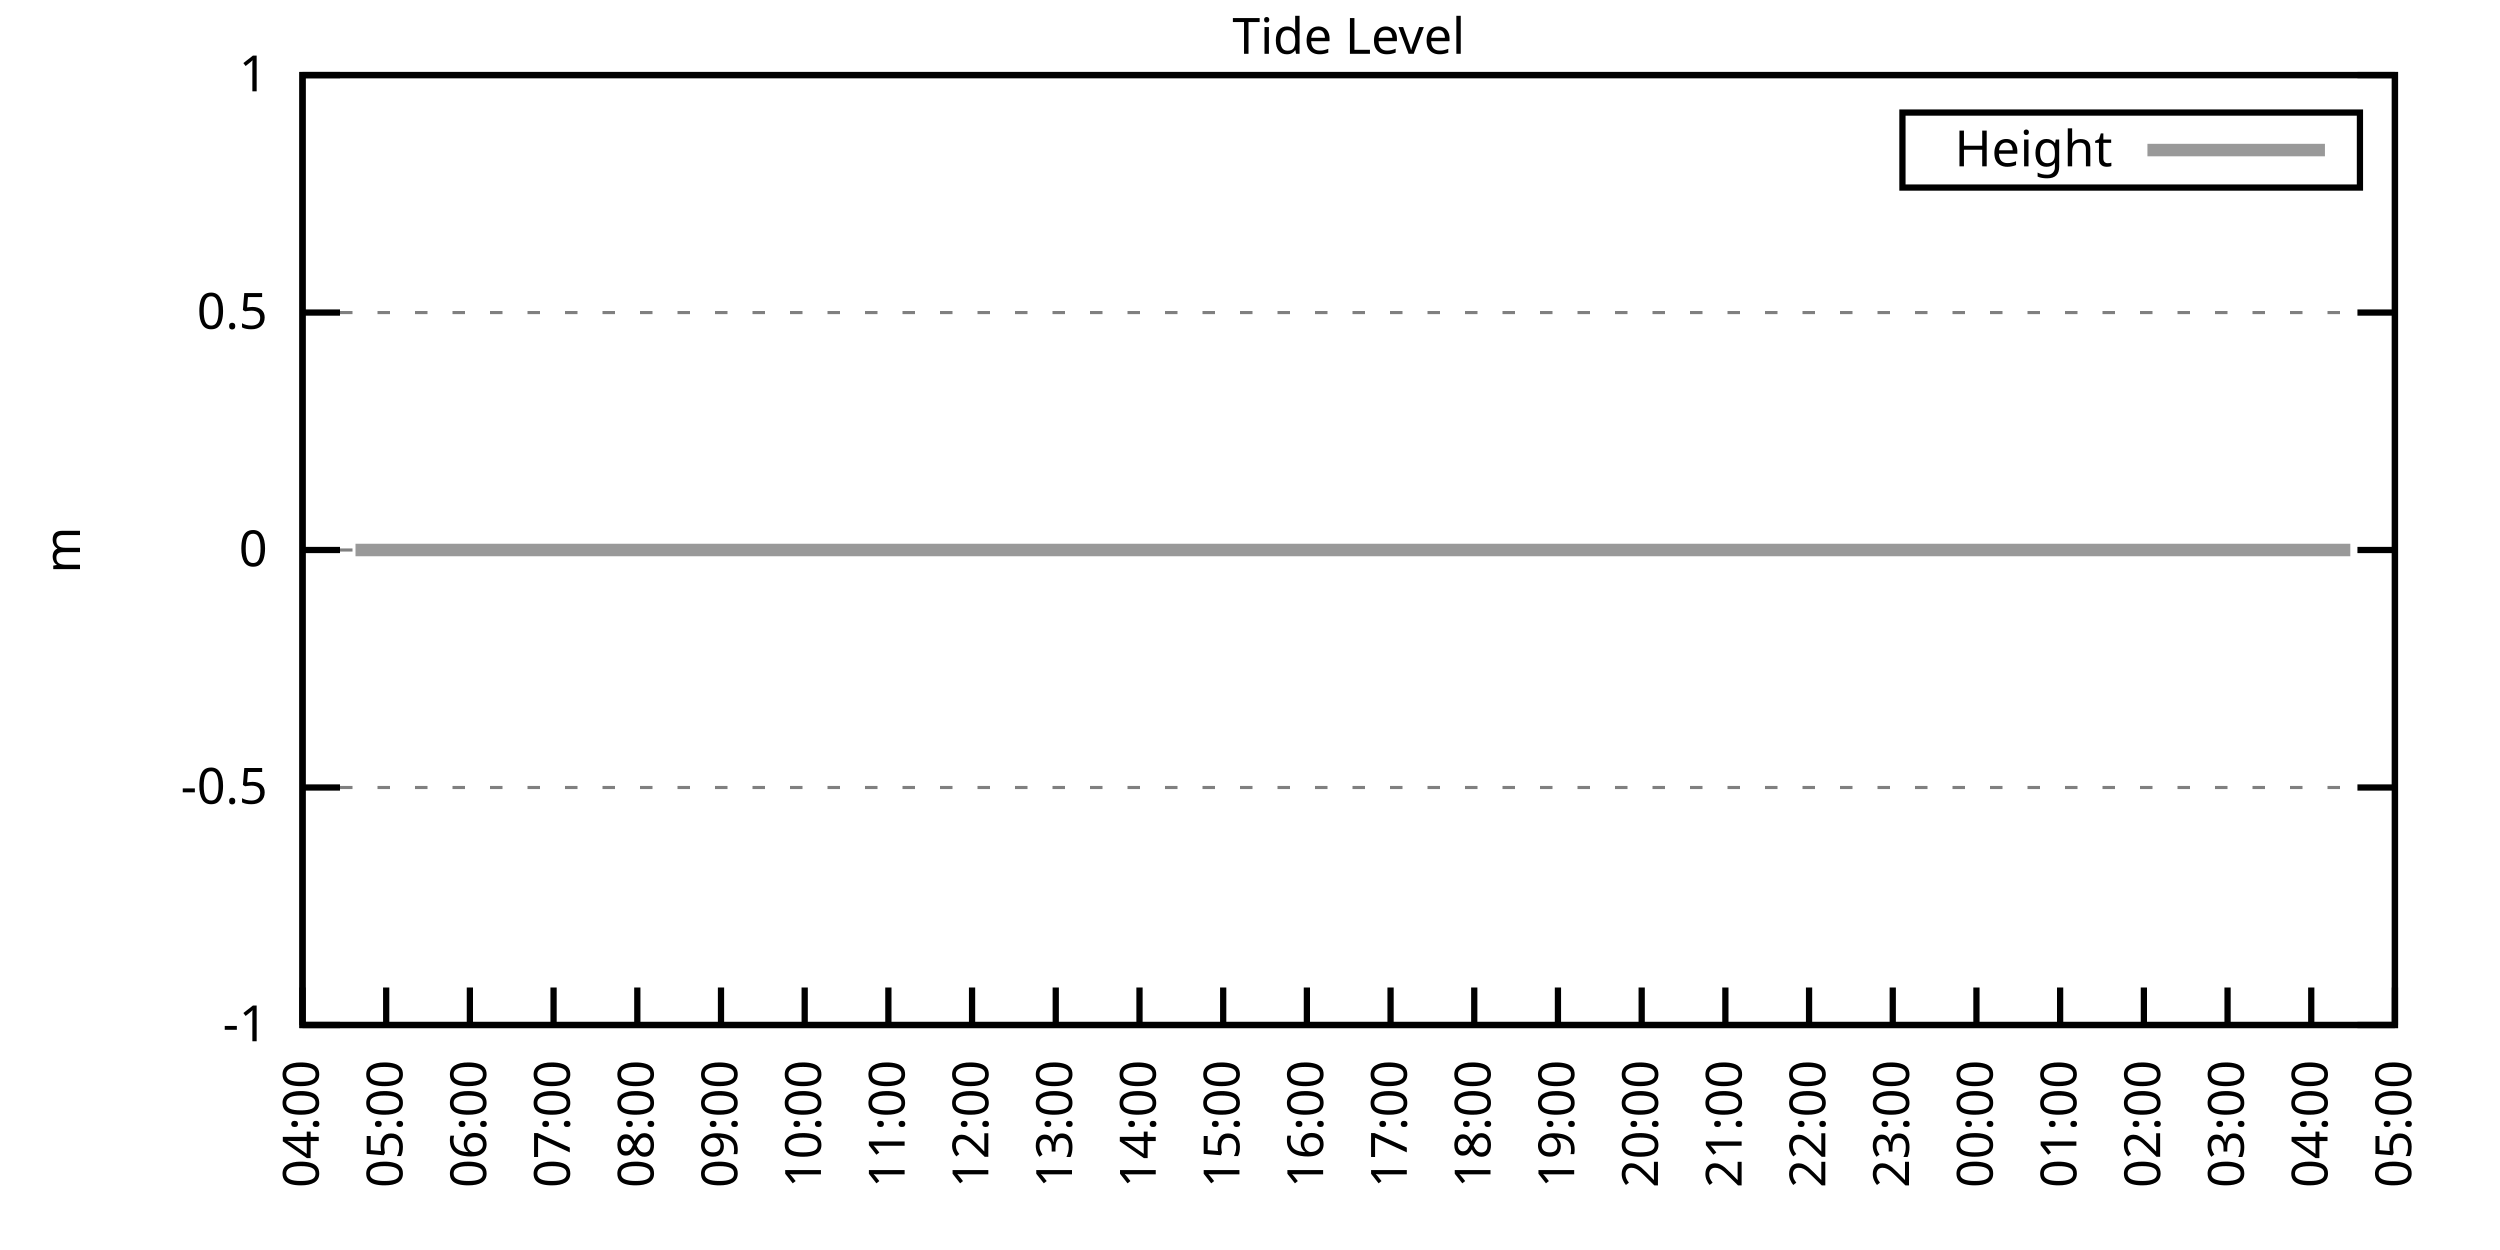
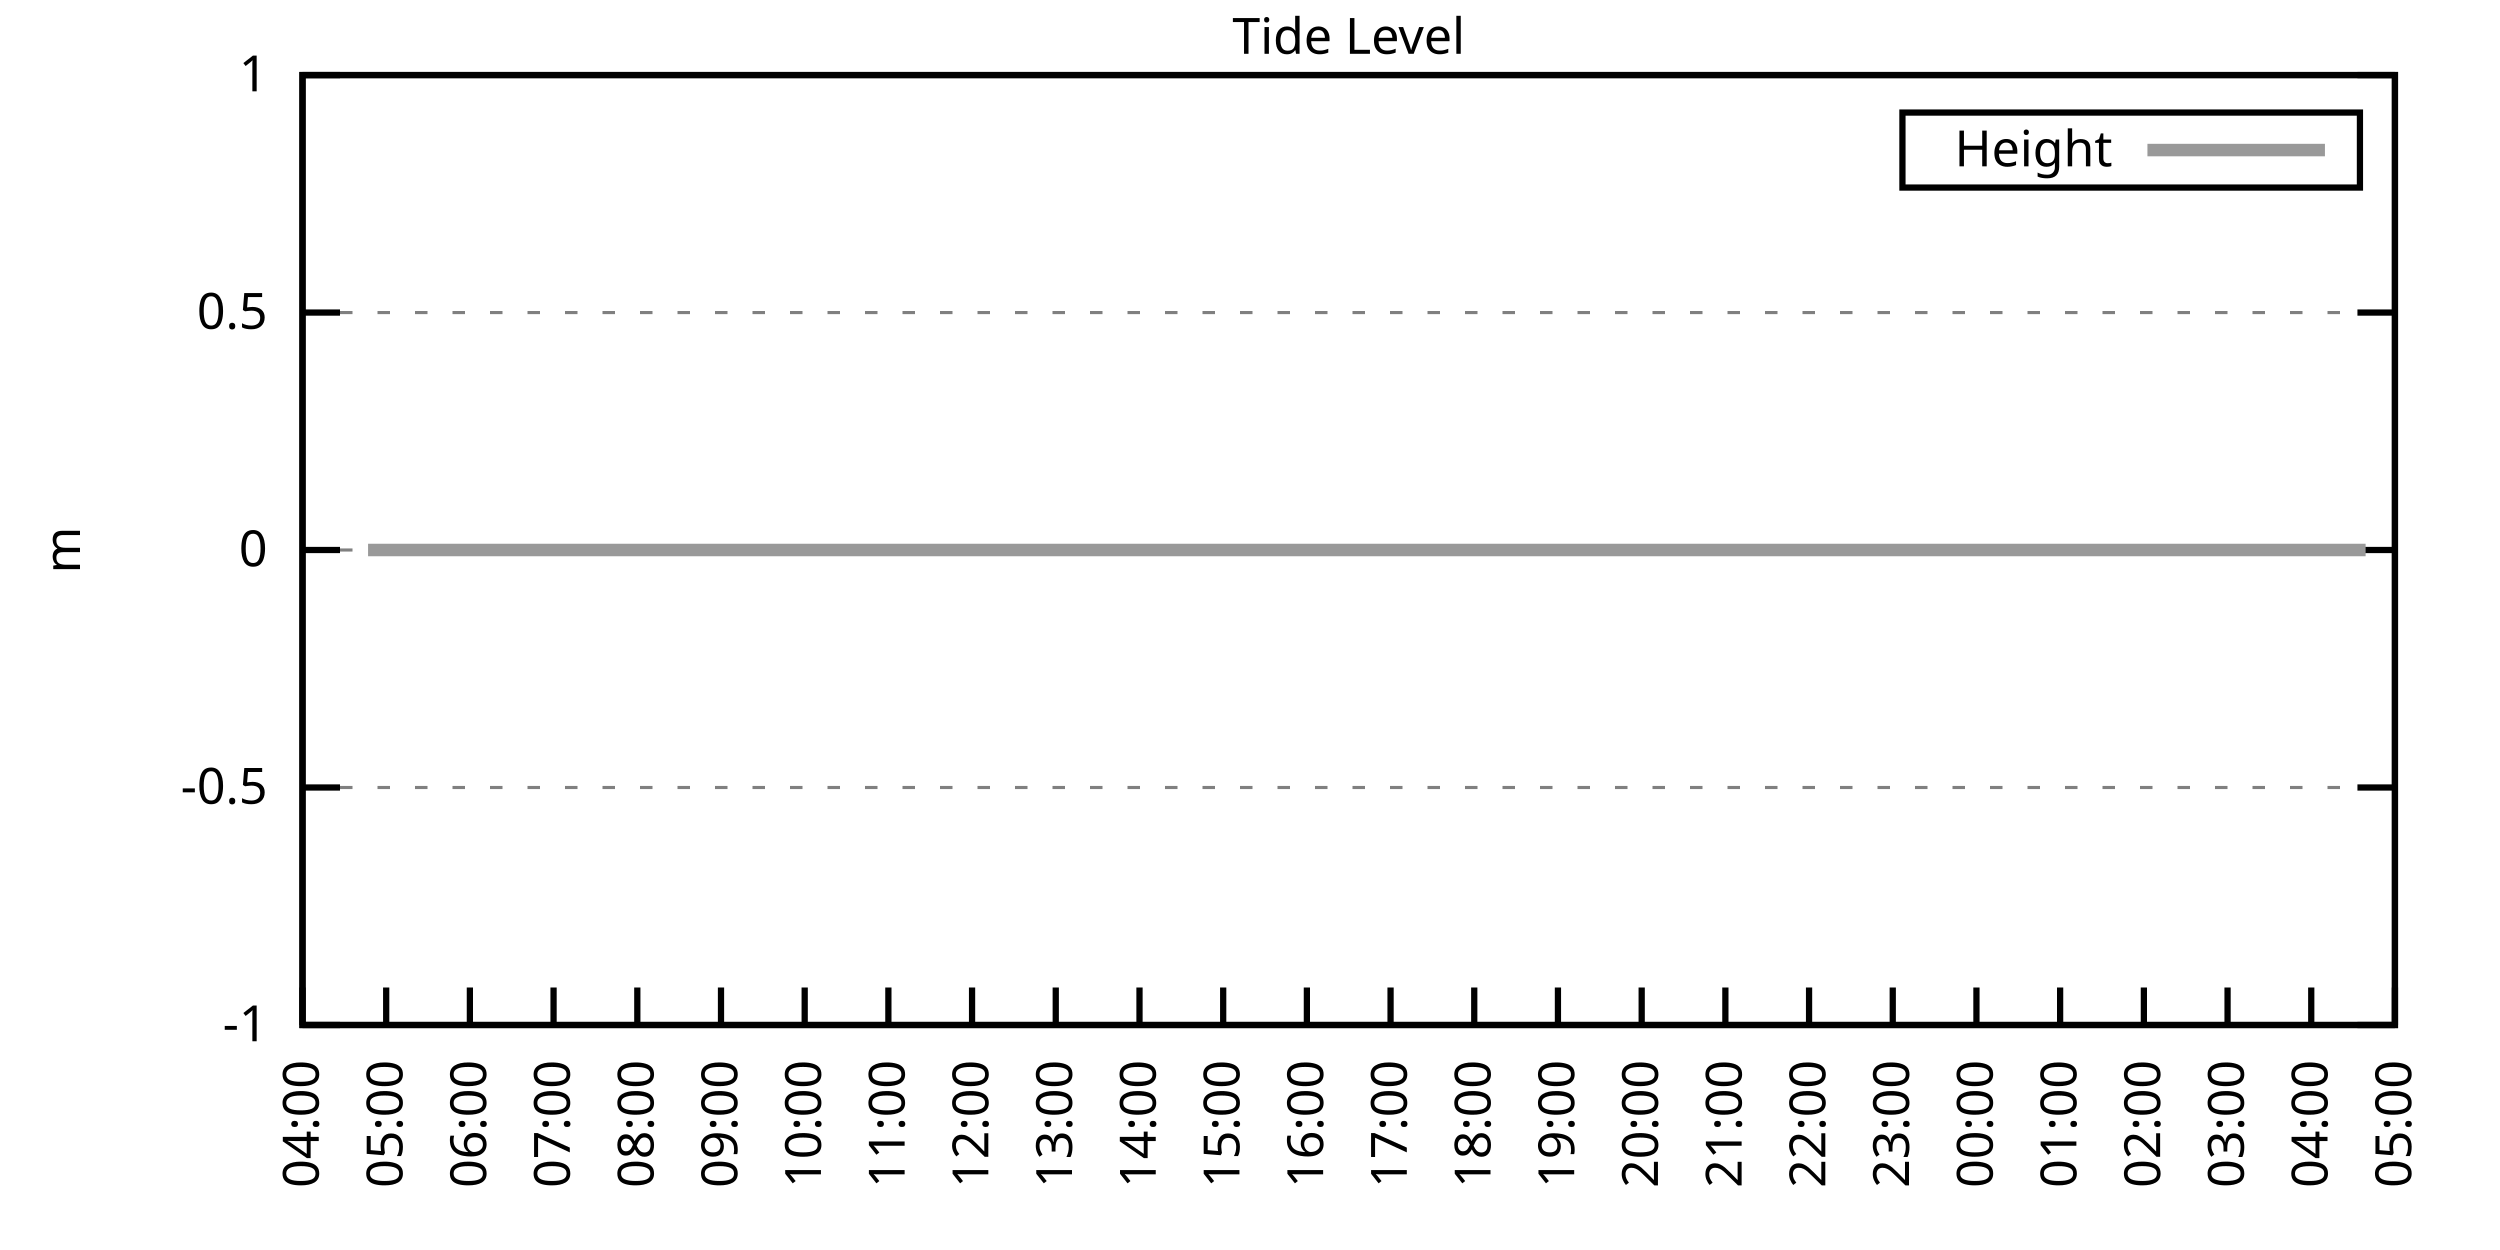
<svg xmlns="http://www.w3.org/2000/svg" xmlns:xlink="http://www.w3.org/1999/xlink" width="400" height="200" viewBox="0 0 400 200">
  <g id="gnuplot_canvas">
    <rect x="0" y="0" width="400" height="200" fill="none" />
    <defs>
      <circle id="gpDot" r="0.5" stroke-width="0.5" stroke="currentColor" />
      <path id="gpPt0" stroke-width="0.333" stroke="currentColor" d="M-1,0 h2 M0,-1 v2" />
      <path id="gpPt1" stroke-width="0.333" stroke="currentColor" d="M-1,-1 L1,1 M1,-1 L-1,1" />
      <path id="gpPt2" stroke-width="0.333" stroke="currentColor" d="M-1,0 L1,0 M0,-1 L0,1 M-1,-1 L1,1 M-1,1 L1,-1" />
      <rect id="gpPt3" stroke-width="0.333" stroke="currentColor" x="-1" y="-1" width="2" height="2" />
      <rect id="gpPt4" stroke-width="0.333" stroke="currentColor" fill="currentColor" x="-1" y="-1" width="2" height="2" />
      <circle id="gpPt5" stroke-width="0.333" stroke="currentColor" cx="0" cy="0" r="1" />
      <use xlink:href="#gpPt5" id="gpPt6" fill="currentColor" stroke="none" />
      <path id="gpPt7" stroke-width="0.333" stroke="currentColor" d="M0,-1.33 L-1.33,0.67 L1.33,0.67 z" />
      <use xlink:href="#gpPt7" id="gpPt8" fill="currentColor" stroke="none" />
      <use xlink:href="#gpPt7" id="gpPt9" stroke="currentColor" transform="rotate(180)" />
      <use xlink:href="#gpPt9" id="gpPt10" fill="currentColor" stroke="none" />
      <use xlink:href="#gpPt3" id="gpPt11" stroke="currentColor" transform="rotate(45)" />
      <use xlink:href="#gpPt11" id="gpPt12" fill="currentColor" stroke="none" />
      <path id="gpPt13" stroke-width="0.333" stroke="currentColor" d="M0,1.330 L1.265,0.411 L0.782,-1.067 L-0.782,-1.076 L-1.265,0.411 z" />
      <use xlink:href="#gpPt13" id="gpPt14" fill="currentColor" stroke="none" />
      <filter id="textbox" filterUnits="objectBoundingBox" x="0" y="0" height="1" width="1">
        <feFlood flood-color="white" flood-opacity="1" result="bgnd" />
        <feComposite in="SourceGraphic" in2="bgnd" operator="atop" />
      </filter>
      <filter id="greybox" filterUnits="objectBoundingBox" x="0" y="0" height="1" width="1">
        <feFlood flood-color="lightgrey" flood-opacity="1" result="grey" />
        <feComposite in="SourceGraphic" in2="grey" operator="atop" />
      </filter>
    </defs>
    <g fill="none" color="white" stroke="currentColor" stroke-width="1.00" stroke-linecap="butt" stroke-linejoin="miter">
</g>
    <g fill="none" color="black" stroke="currentColor" stroke-width="1.00" stroke-linecap="butt" stroke-linejoin="miter">
      <g stroke="none" shape-rendering="crispEdges">
        <polygon fill="rgb(255, 255, 255)" points="48.40,164.00 383.18,164.00 383.18,12.02 48.40,12.02 " />
      </g>
    </g>
    <g fill="none" color="black" stroke="currentColor" stroke-width="1.00" stroke-linecap="butt" stroke-linejoin="miter">
</g>
    <g fill="none" color="black" stroke="black" stroke-width="0.50" stroke-linecap="butt" stroke-linejoin="miter">
</g>
    <g fill="none" color="gray" stroke="currentColor" stroke-width="0.50" stroke-linecap="butt" stroke-linejoin="miter">
      <path stroke="gray" stroke-dasharray="2,4" class="gridline" d="M48.40,164.00 L383.19,164.00  " />
    </g>
    <g fill="none" color="gray" stroke="gray" stroke-width="1.00" stroke-linecap="butt" stroke-linejoin="miter">
</g>
    <g fill="none" color="black" stroke="currentColor" stroke-width="1.00" stroke-linecap="butt" stroke-linejoin="miter">
      <path stroke="black" d="M48.40,164.00 L54.40,164.00 M383.19,164.00 L377.19,164.00  " />
      <g transform="translate(42.80,166.60)" stroke="none" fill="black" font-family="Sans" font-size="8.00" text-anchor="end">
        <text>
          <tspan font-family="Sans">-1</tspan>
        </text>
      </g>
    </g>
    <g fill="none" color="black" stroke="currentColor" stroke-width="1.00" stroke-linecap="butt" stroke-linejoin="miter">
</g>
    <g fill="none" color="black" stroke="black" stroke-width="0.50" stroke-linecap="butt" stroke-linejoin="miter">
</g>
    <g fill="none" color="gray" stroke="currentColor" stroke-width="0.50" stroke-linecap="butt" stroke-linejoin="miter">
      <path stroke="gray" stroke-dasharray="2,4" class="gridline" d="M48.40,126.00 L383.19,126.00  " />
    </g>
    <g fill="none" color="gray" stroke="gray" stroke-width="1.00" stroke-linecap="butt" stroke-linejoin="miter">
</g>
    <g fill="none" color="black" stroke="currentColor" stroke-width="1.00" stroke-linecap="butt" stroke-linejoin="miter">
      <path stroke="black" d="M48.40,126.00 L54.40,126.00 M383.19,126.00 L377.19,126.00  " />
      <g transform="translate(42.80,128.60)" stroke="none" fill="black" font-family="Sans" font-size="8.00" text-anchor="end">
        <text>
          <tspan font-family="Sans">-0.5</tspan>
        </text>
      </g>
    </g>
    <g fill="none" color="black" stroke="currentColor" stroke-width="1.00" stroke-linecap="butt" stroke-linejoin="miter">
</g>
    <g fill="none" color="black" stroke="black" stroke-width="0.50" stroke-linecap="butt" stroke-linejoin="miter">
</g>
    <g fill="none" color="gray" stroke="currentColor" stroke-width="0.50" stroke-linecap="butt" stroke-linejoin="miter">
      <path stroke="gray" stroke-dasharray="2,4" class="gridline" d="M48.40,88.00 L383.19,88.00  " />
    </g>
    <g fill="none" color="gray" stroke="gray" stroke-width="1.00" stroke-linecap="butt" stroke-linejoin="miter">
</g>
    <g fill="none" color="black" stroke="currentColor" stroke-width="1.00" stroke-linecap="butt" stroke-linejoin="miter">
      <path stroke="black" d="M48.40,88.00 L54.40,88.00 M383.19,88.00 L377.19,88.00  " />
      <g transform="translate(42.80,90.60)" stroke="none" fill="black" font-family="Sans" font-size="8.00" text-anchor="end">
        <text>
          <tspan font-family="Sans"> 0</tspan>
        </text>
      </g>
    </g>
    <g fill="none" color="black" stroke="currentColor" stroke-width="1.00" stroke-linecap="butt" stroke-linejoin="miter">
</g>
    <g fill="none" color="black" stroke="black" stroke-width="0.50" stroke-linecap="butt" stroke-linejoin="miter">
</g>
    <g fill="none" color="gray" stroke="currentColor" stroke-width="0.50" stroke-linecap="butt" stroke-linejoin="miter">
      <path stroke="gray" stroke-dasharray="2,4" class="gridline" d="M48.40,50.01 L383.19,50.01  " />
    </g>
    <g fill="none" color="gray" stroke="gray" stroke-width="1.00" stroke-linecap="butt" stroke-linejoin="miter">
</g>
    <g fill="none" color="black" stroke="currentColor" stroke-width="1.00" stroke-linecap="butt" stroke-linejoin="miter">
      <path stroke="black" d="M48.40,50.01 L54.40,50.01 M383.19,50.01 L377.19,50.01  " />
      <g transform="translate(42.80,52.61)" stroke="none" fill="black" font-family="Sans" font-size="8.00" text-anchor="end">
        <text>
          <tspan font-family="Sans"> 0.5</tspan>
        </text>
      </g>
    </g>
    <g fill="none" color="black" stroke="currentColor" stroke-width="1.00" stroke-linecap="butt" stroke-linejoin="miter">
</g>
    <g fill="none" color="black" stroke="black" stroke-width="0.50" stroke-linecap="butt" stroke-linejoin="miter">
</g>
    <g fill="none" color="gray" stroke="currentColor" stroke-width="0.50" stroke-linecap="butt" stroke-linejoin="miter">
      <path stroke="gray" stroke-dasharray="2,4" class="gridline" d="M48.40,12.01 L383.19,12.01  " />
    </g>
    <g fill="none" color="gray" stroke="gray" stroke-width="1.00" stroke-linecap="butt" stroke-linejoin="miter">
</g>
    <g fill="none" color="black" stroke="currentColor" stroke-width="1.00" stroke-linecap="butt" stroke-linejoin="miter">
      <path stroke="black" d="M48.40,12.01 L54.40,12.01 M383.19,12.01 L377.19,12.01  " />
      <g transform="translate(42.80,14.61)" stroke="none" fill="black" font-family="Sans" font-size="8.00" text-anchor="end">
        <text>
          <tspan font-family="Sans"> 1</tspan>
        </text>
      </g>
    </g>
    <g fill="none" color="black" stroke="currentColor" stroke-width="1.00" stroke-linecap="butt" stroke-linejoin="miter">
      <path stroke="black" d="M48.40,164.00 L48.40,158.00  " />
      <g transform="translate(51.00,169.60) rotate(270.00)" stroke="none" fill="black" font-family="Sans" font-size="8.00" text-anchor="end">
        <text>
          <tspan font-family="Sans">04:00</tspan>
        </text>
      </g>
    </g>
    <g fill="none" color="black" stroke="currentColor" stroke-width="1.00" stroke-linecap="butt" stroke-linejoin="miter">
      <path stroke="black" d="M61.79,164.00 L61.79,158.00  " />
      <g transform="translate(64.39,169.60) rotate(270.00)" stroke="none" fill="black" font-family="Sans" font-size="8.00" text-anchor="end">
        <text>
          <tspan font-family="Sans">05:00</tspan>
        </text>
      </g>
    </g>
    <g fill="none" color="black" stroke="currentColor" stroke-width="1.00" stroke-linecap="butt" stroke-linejoin="miter">
      <path stroke="black" d="M75.18,164.00 L75.18,158.00  " />
      <g transform="translate(77.78,169.60) rotate(270.00)" stroke="none" fill="black" font-family="Sans" font-size="8.00" text-anchor="end">
        <text>
          <tspan font-family="Sans">06:00</tspan>
        </text>
      </g>
    </g>
    <g fill="none" color="black" stroke="currentColor" stroke-width="1.00" stroke-linecap="butt" stroke-linejoin="miter">
      <path stroke="black" d="M88.57,164.00 L88.57,158.00  " />
      <g transform="translate(91.17,169.60) rotate(270.00)" stroke="none" fill="black" font-family="Sans" font-size="8.00" text-anchor="end">
        <text>
          <tspan font-family="Sans">07:00</tspan>
        </text>
      </g>
    </g>
    <g fill="none" color="black" stroke="currentColor" stroke-width="1.00" stroke-linecap="butt" stroke-linejoin="miter">
      <path stroke="black" d="M101.97,164.00 L101.97,158.00  " />
      <g transform="translate(104.57,169.60) rotate(270.00)" stroke="none" fill="black" font-family="Sans" font-size="8.00" text-anchor="end">
        <text>
          <tspan font-family="Sans">08:00</tspan>
        </text>
      </g>
    </g>
    <g fill="none" color="black" stroke="currentColor" stroke-width="1.00" stroke-linecap="butt" stroke-linejoin="miter">
      <path stroke="black" d="M115.36,164.00 L115.36,158.00  " />
      <g transform="translate(117.96,169.60) rotate(270.00)" stroke="none" fill="black" font-family="Sans" font-size="8.00" text-anchor="end">
        <text>
          <tspan font-family="Sans">09:00</tspan>
        </text>
      </g>
    </g>
    <g fill="none" color="black" stroke="currentColor" stroke-width="1.00" stroke-linecap="butt" stroke-linejoin="miter">
      <path stroke="black" d="M128.75,164.00 L128.75,158.00  " />
      <g transform="translate(131.35,169.60) rotate(270.00)" stroke="none" fill="black" font-family="Sans" font-size="8.00" text-anchor="end">
        <text>
          <tspan font-family="Sans">10:00</tspan>
        </text>
      </g>
    </g>
    <g fill="none" color="black" stroke="currentColor" stroke-width="1.00" stroke-linecap="butt" stroke-linejoin="miter">
      <path stroke="black" d="M142.14,164.00 L142.14,158.00  " />
      <g transform="translate(144.74,169.60) rotate(270.00)" stroke="none" fill="black" font-family="Sans" font-size="8.00" text-anchor="end">
        <text>
          <tspan font-family="Sans">11:00</tspan>
        </text>
      </g>
    </g>
    <g fill="none" color="black" stroke="currentColor" stroke-width="1.00" stroke-linecap="butt" stroke-linejoin="miter">
      <path stroke="black" d="M155.53,164.00 L155.53,158.00  " />
      <g transform="translate(158.13,169.60) rotate(270.00)" stroke="none" fill="black" font-family="Sans" font-size="8.00" text-anchor="end">
        <text>
          <tspan font-family="Sans">12:00</tspan>
        </text>
      </g>
    </g>
    <g fill="none" color="black" stroke="currentColor" stroke-width="1.00" stroke-linecap="butt" stroke-linejoin="miter">
      <path stroke="black" d="M168.92,164.00 L168.92,158.00  " />
      <g transform="translate(171.52,169.60) rotate(270.00)" stroke="none" fill="black" font-family="Sans" font-size="8.00" text-anchor="end">
        <text>
          <tspan font-family="Sans">13:00</tspan>
        </text>
      </g>
    </g>
    <g fill="none" color="black" stroke="currentColor" stroke-width="1.00" stroke-linecap="butt" stroke-linejoin="miter">
      <path stroke="black" d="M182.32,164.00 L182.32,158.00  " />
      <g transform="translate(184.92,169.60) rotate(270.00)" stroke="none" fill="black" font-family="Sans" font-size="8.00" text-anchor="end">
        <text>
          <tspan font-family="Sans">14:00</tspan>
        </text>
      </g>
    </g>
    <g fill="none" color="black" stroke="currentColor" stroke-width="1.00" stroke-linecap="butt" stroke-linejoin="miter">
      <path stroke="black" d="M195.71,164.00 L195.71,158.00  " />
      <g transform="translate(198.31,169.60) rotate(270.00)" stroke="none" fill="black" font-family="Sans" font-size="8.00" text-anchor="end">
        <text>
          <tspan font-family="Sans">15:00</tspan>
        </text>
      </g>
    </g>
    <g fill="none" color="black" stroke="currentColor" stroke-width="1.00" stroke-linecap="butt" stroke-linejoin="miter">
      <path stroke="black" d="M209.10,164.00 L209.10,158.00  " />
      <g transform="translate(211.70,169.60) rotate(270.00)" stroke="none" fill="black" font-family="Sans" font-size="8.00" text-anchor="end">
        <text>
          <tspan font-family="Sans">16:00</tspan>
        </text>
      </g>
    </g>
    <g fill="none" color="black" stroke="currentColor" stroke-width="1.00" stroke-linecap="butt" stroke-linejoin="miter">
      <path stroke="black" d="M222.49,164.00 L222.49,158.00  " />
      <g transform="translate(225.09,169.60) rotate(270.00)" stroke="none" fill="black" font-family="Sans" font-size="8.00" text-anchor="end">
        <text>
          <tspan font-family="Sans">17:00</tspan>
        </text>
      </g>
    </g>
    <g fill="none" color="black" stroke="currentColor" stroke-width="1.00" stroke-linecap="butt" stroke-linejoin="miter">
      <path stroke="black" d="M235.88,164.00 L235.88,158.00  " />
      <g transform="translate(238.48,169.60) rotate(270.00)" stroke="none" fill="black" font-family="Sans" font-size="8.00" text-anchor="end">
        <text>
          <tspan font-family="Sans">18:00</tspan>
        </text>
      </g>
    </g>
    <g fill="none" color="black" stroke="currentColor" stroke-width="1.00" stroke-linecap="butt" stroke-linejoin="miter">
      <path stroke="black" d="M249.27,164.00 L249.27,158.00  " />
      <g transform="translate(251.87,169.60) rotate(270.00)" stroke="none" fill="black" font-family="Sans" font-size="8.00" text-anchor="end">
        <text>
          <tspan font-family="Sans">19:00</tspan>
        </text>
      </g>
    </g>
    <g fill="none" color="black" stroke="currentColor" stroke-width="1.00" stroke-linecap="butt" stroke-linejoin="miter">
      <path stroke="black" d="M262.67,164.00 L262.67,158.00  " />
      <g transform="translate(265.27,169.60) rotate(270.00)" stroke="none" fill="black" font-family="Sans" font-size="8.00" text-anchor="end">
        <text>
          <tspan font-family="Sans">20:00</tspan>
        </text>
      </g>
    </g>
    <g fill="none" color="black" stroke="currentColor" stroke-width="1.00" stroke-linecap="butt" stroke-linejoin="miter">
      <path stroke="black" d="M276.06,164.00 L276.06,158.00  " />
      <g transform="translate(278.66,169.60) rotate(270.00)" stroke="none" fill="black" font-family="Sans" font-size="8.00" text-anchor="end">
        <text>
          <tspan font-family="Sans">21:00</tspan>
        </text>
      </g>
    </g>
    <g fill="none" color="black" stroke="currentColor" stroke-width="1.00" stroke-linecap="butt" stroke-linejoin="miter">
      <path stroke="black" d="M289.45,164.00 L289.45,158.00  " />
      <g transform="translate(292.05,169.60) rotate(270.00)" stroke="none" fill="black" font-family="Sans" font-size="8.00" text-anchor="end">
        <text>
          <tspan font-family="Sans">22:00</tspan>
        </text>
      </g>
    </g>
    <g fill="none" color="black" stroke="currentColor" stroke-width="1.00" stroke-linecap="butt" stroke-linejoin="miter">
      <path stroke="black" d="M302.84,164.00 L302.84,158.00  " />
      <g transform="translate(305.44,169.60) rotate(270.00)" stroke="none" fill="black" font-family="Sans" font-size="8.00" text-anchor="end">
        <text>
          <tspan font-family="Sans">23:00</tspan>
        </text>
      </g>
    </g>
    <g fill="none" color="black" stroke="currentColor" stroke-width="1.00" stroke-linecap="butt" stroke-linejoin="miter">
      <path stroke="black" d="M316.23,164.00 L316.23,158.00  " />
      <g transform="translate(318.83,169.60) rotate(270.00)" stroke="none" fill="black" font-family="Sans" font-size="8.00" text-anchor="end">
        <text>
          <tspan font-family="Sans">00:00</tspan>
        </text>
      </g>
    </g>
    <g fill="none" color="black" stroke="currentColor" stroke-width="1.00" stroke-linecap="butt" stroke-linejoin="miter">
      <path stroke="black" d="M329.62,164.00 L329.62,158.00  " />
      <g transform="translate(332.22,169.60) rotate(270.00)" stroke="none" fill="black" font-family="Sans" font-size="8.00" text-anchor="end">
        <text>
          <tspan font-family="Sans">01:00</tspan>
        </text>
      </g>
    </g>
    <g fill="none" color="black" stroke="currentColor" stroke-width="1.00" stroke-linecap="butt" stroke-linejoin="miter">
      <path stroke="black" d="M343.02,164.00 L343.02,158.00  " />
      <g transform="translate(345.62,169.60) rotate(270.00)" stroke="none" fill="black" font-family="Sans" font-size="8.00" text-anchor="end">
        <text>
          <tspan font-family="Sans">02:00</tspan>
        </text>
      </g>
    </g>
    <g fill="none" color="black" stroke="currentColor" stroke-width="1.00" stroke-linecap="butt" stroke-linejoin="miter">
      <path stroke="black" d="M356.41,164.00 L356.41,158.00  " />
      <g transform="translate(359.01,169.60) rotate(270.00)" stroke="none" fill="black" font-family="Sans" font-size="8.00" text-anchor="end">
        <text>
          <tspan font-family="Sans">03:00</tspan>
        </text>
      </g>
    </g>
    <g fill="none" color="black" stroke="currentColor" stroke-width="1.00" stroke-linecap="butt" stroke-linejoin="miter">
      <path stroke="black" d="M369.80,164.00 L369.80,158.00  " />
      <g transform="translate(372.40,169.60) rotate(270.00)" stroke="none" fill="black" font-family="Sans" font-size="8.00" text-anchor="end">
        <text>
          <tspan font-family="Sans">04:00</tspan>
        </text>
      </g>
    </g>
    <g fill="none" color="black" stroke="currentColor" stroke-width="1.00" stroke-linecap="butt" stroke-linejoin="miter">
      <path stroke="black" d="M383.19,164.00 L383.19,158.00  " />
      <g transform="translate(385.79,169.60) rotate(270.00)" stroke="none" fill="black" font-family="Sans" font-size="8.00" text-anchor="end">
        <text>
          <tspan font-family="Sans">05:00</tspan>
        </text>
      </g>
    </g>
    <g fill="none" color="black" stroke="currentColor" stroke-width="1.00" stroke-linecap="butt" stroke-linejoin="miter">
</g>
    <g fill="none" color="black" stroke="currentColor" stroke-width="1.00" stroke-linecap="butt" stroke-linejoin="miter">
      <path stroke="black" d="M48.40,12.01 L48.40,164.00 L383.19,164.00 L383.19,12.01 L48.40,12.01 Z  " />
    </g>
    <g fill="none" color="black" stroke="currentColor" stroke-width="1.00" stroke-linecap="butt" stroke-linejoin="miter">
</g>
    <g fill="none" color="black" stroke="currentColor" stroke-width="1.00" stroke-linecap="butt" stroke-linejoin="miter">
      <path stroke="black" d="M304.39,30.01 L304.39,18.01 L377.59,18.01 L377.59,30.01 L304.39,30.01 Z  " />
    </g>
    <g id="Tide_level_plot_1">
      <g fill="none" color="white" stroke="black" stroke-width="2.00" stroke-linecap="butt" stroke-linejoin="miter">
</g>
      <g fill="none" color="black" stroke="currentColor" stroke-width="2.00" stroke-linecap="butt" stroke-linejoin="miter">
        <g transform="translate(337.99,26.61)" stroke="none" fill="black" font-family="Sans" font-size="8.00" text-anchor="end">
          <text>
            <tspan font-family="Sans">Height</tspan>
          </text>
        </g>
      </g>
      <g fill="none" color="black" stroke="currentColor" stroke-width="2.00" stroke-linecap="butt" stroke-linejoin="miter">
-         <path stroke="rgb(153, 153, 153)" d="M343.59,24.01 L371.99,24.01 M56.88,88.00 L58.89,88.00 L61.35,88.00 L63.80,88.00 L65.59,88.00 L68.04,88.00   L70.27,88.00 L72.50,88.00 L74.74,88.00 L77.19,88.00 L79.20,88.00 L81.43,88.00 L83.89,88.00 L86.12,88.00   L87.91,88.00 L90.36,88.00 L92.59,88.00 L94.82,88.00 L97.28,88.00 L99.29,88.00 L101.30,88.00 L103.75,88.00   L106.21,88.00 L108.22,88.00 L110.67,88.00 L112.90,88.00 L115.13,88.00 L117.14,88.00 L119.38,88.00 L121.61,88.00   L123.84,88.00 L126.07,88.00 L128.30,88.00 L130.31,88.00 L132.77,88.00 L135.00,88.00 L137.01,88.00 L139.69,88.00   L141.92,88.00 L143.93,88.00 L146.16,88.00 L148.39,88.00 L150.85,88.00 L153.08,88.00 L155.31,88.00 L157.54,88.00   L159.33,88.00 L161.78,88.00 L164.24,88.00 L166.47,88.00 L168.48,88.00 L170.71,88.00 L173.17,88.00 L175.40,88.00   L177.18,88.00 L179.64,88.00 L181.87,88.00 L184.32,88.00 L186.56,88.00 L188.57,88.00 L191.02,88.00 L193.03,88.00   L195.26,88.00 L197.72,88.00 L199.95,88.00 L201.96,88.00 L204.19,88.00 L206.42,88.00 L208.43,88.00 L210.88,88.00   L213.12,88.00 L215.35,88.00 L217.58,88.00 L219.81,88.00 L222.04,88.00 L224.05,88.00 L226.73,88.00 L228.74,88.00   L231.20,88.00 L232.98,88.00 L235.44,88.00 L237.67,88.00 L239.90,88.00 L242.13,88.00 L244.36,88.00 L246.60,88.00   L248.83,88.00 L251.06,88.00 L253.51,88.00 L255.52,88.00 L257.98,88.00 L259.99,88.00 L262.44,88.00 L264.67,88.00   L266.68,88.00 L268.92,88.00 L271.37,88.00 L273.38,88.00 L275.61,88.00 L278.07,88.00 L280.07,88.00 L282.53,88.00   L284.76,88.00 L286.77,88.00 L288.78,88.00 L291.23,88.00 L293.24,88.00 L295.70,88.00 L297.93,88.00 L300.39,88.00   L302.39,88.00 L304.63,88.00 L306.63,88.00 L309.09,88.00 L311.54,88.00 L313.33,88.00 L315.79,88.00 L318.02,88.00   L320.47,88.00 L322.70,88.00 L324.94,88.00 L327.17,88.00 L329.40,88.00 L331.63,88.00 L333.86,88.00 L335.87,88.00   L338.33,88.00 L339.89,88.00 L342.57,88.00 L344.80,88.00 L347.03,88.00 L349.26,88.00 L351.27,88.00 L353.73,88.00   L355.96,88.00 L357.97,88.00 L360.65,88.00 L362.66,88.00 L364.66,88.00 L367.34,88.00 L369.58,88.00 L371.58,88.00   L373.59,88.00 L376.05,88.00  " />
+         <path stroke="rgb(153, 153, 153)" d="M343.59,24.01 L371.99,24.01 M58.89,88.00 L61.35,88.00 L63.80,88.00 L65.59,88.00 L68.04,88.00 L70.27,88.00   L72.50,88.00 L74.74,88.00 L77.19,88.00 L79.20,88.00 L81.43,88.00 L83.89,88.00 L86.12,88.00 L87.91,88.00   L90.36,88.00 L92.59,88.00 L94.82,88.00 L97.28,88.00 L99.29,88.00 L101.30,88.00 L103.75,88.00 L106.21,88.00   L108.22,88.00 L110.67,88.00 L112.90,88.00 L115.13,88.00 L117.14,88.00 L119.38,88.00 L121.61,88.00 L123.84,88.00   L126.07,88.00 L128.30,88.00 L130.31,88.00 L132.77,88.00 L135.00,88.00 L137.01,88.00 L139.69,88.00 L141.92,88.00   L143.93,88.00 L146.16,88.00 L148.39,88.00 L150.85,88.00 L153.08,88.00 L155.31,88.00 L157.54,88.00 L159.33,88.00   L161.78,88.00 L164.24,88.00 L166.47,88.00 L168.48,88.00 L170.71,88.00 L173.17,88.00 L175.40,88.00 L177.18,88.00   L179.64,88.00 L181.87,88.00 L184.32,88.00 L186.56,88.00 L188.57,88.00 L191.02,88.00 L193.03,88.00 L195.26,88.00   L197.72,88.00 L199.95,88.00 L201.96,88.00 L204.19,88.00 L206.42,88.00 L208.43,88.00 L210.88,88.00 L213.12,88.00   L215.35,88.00 L217.58,88.00 L219.81,88.00 L222.04,88.00 L224.05,88.00 L226.73,88.00 L228.74,88.00 L231.20,88.00   L232.98,88.00 L235.44,88.00 L237.67,88.00 L239.90,88.00 L242.13,88.00 L244.36,88.00 L246.60,88.00 L248.83,88.00   L251.06,88.00 L253.51,88.00 L255.52,88.00 L257.98,88.00 L259.99,88.00 L262.44,88.00 L264.67,88.00 L266.68,88.00   L268.92,88.00 L271.37,88.00 L273.38,88.00 L275.61,88.00 L278.07,88.00 L280.07,88.00 L282.53,88.00 L284.76,88.00   L286.77,88.00 L288.78,88.00 L291.23,88.00 L293.24,88.00 L295.70,88.00 L297.93,88.00 L300.39,88.00 L302.39,88.00   L304.63,88.00 L306.63,88.00 L309.09,88.00 L311.54,88.00 L313.33,88.00 L315.79,88.00 L318.02,88.00 L320.47,88.00   L322.70,88.00 L324.94,88.00 L327.17,88.00 L329.40,88.00 L331.63,88.00 L333.86,88.00 L335.87,88.00 L338.33,88.00   L339.89,88.00 L342.57,88.00 L344.80,88.00 L347.03,88.00 L349.26,88.00 L351.27,88.00 L353.73,88.00 L355.96,88.00   L357.97,88.00 L360.65,88.00 L362.66,88.00 L364.66,88.00 L367.34,88.00 L369.58,88.00 L371.58,88.00 L373.59,88.00   L376.05,88.00 L378.50,88.00  " />
      </g>
    </g>
    <g fill="none" color="black" stroke="currentColor" stroke-width="2.00" stroke-linecap="butt" stroke-linejoin="miter">
</g>
    <g fill="none" color="black" stroke="black" stroke-width="1.00" stroke-linecap="butt" stroke-linejoin="miter">
</g>
    <g fill="none" color="black" stroke="currentColor" stroke-width="1.00" stroke-linecap="butt" stroke-linejoin="miter">
      <path stroke="black" d="M48.40,12.01 L48.40,164.00 L383.19,164.00 L383.19,12.01 L48.40,12.01 Z  " />
      <g transform="translate(12.80,88.01) rotate(270.00)" stroke="none" fill="black" font-family="Sans" font-size="8.00" text-anchor="middle">
        <text>
          <tspan font-family="Sans">m</tspan>
        </text>
      </g>
    </g>
    <g fill="none" color="black" stroke="currentColor" stroke-width="1.00" stroke-linecap="butt" stroke-linejoin="miter">
</g>
    <g fill="none" color="black" stroke="currentColor" stroke-width="1.00" stroke-linecap="butt" stroke-linejoin="miter">
      <g transform="translate(215.79,8.61)" stroke="none" fill="black" font-family="Sans" font-size="8.00" text-anchor="middle">
        <text>
          <tspan font-family="Sans">Tide Level</tspan>
        </text>
      </g>
    </g>
    <g fill="none" color="black" stroke="currentColor" stroke-width="1.00" stroke-linecap="butt" stroke-linejoin="miter">
</g>
  </g>
</svg>
